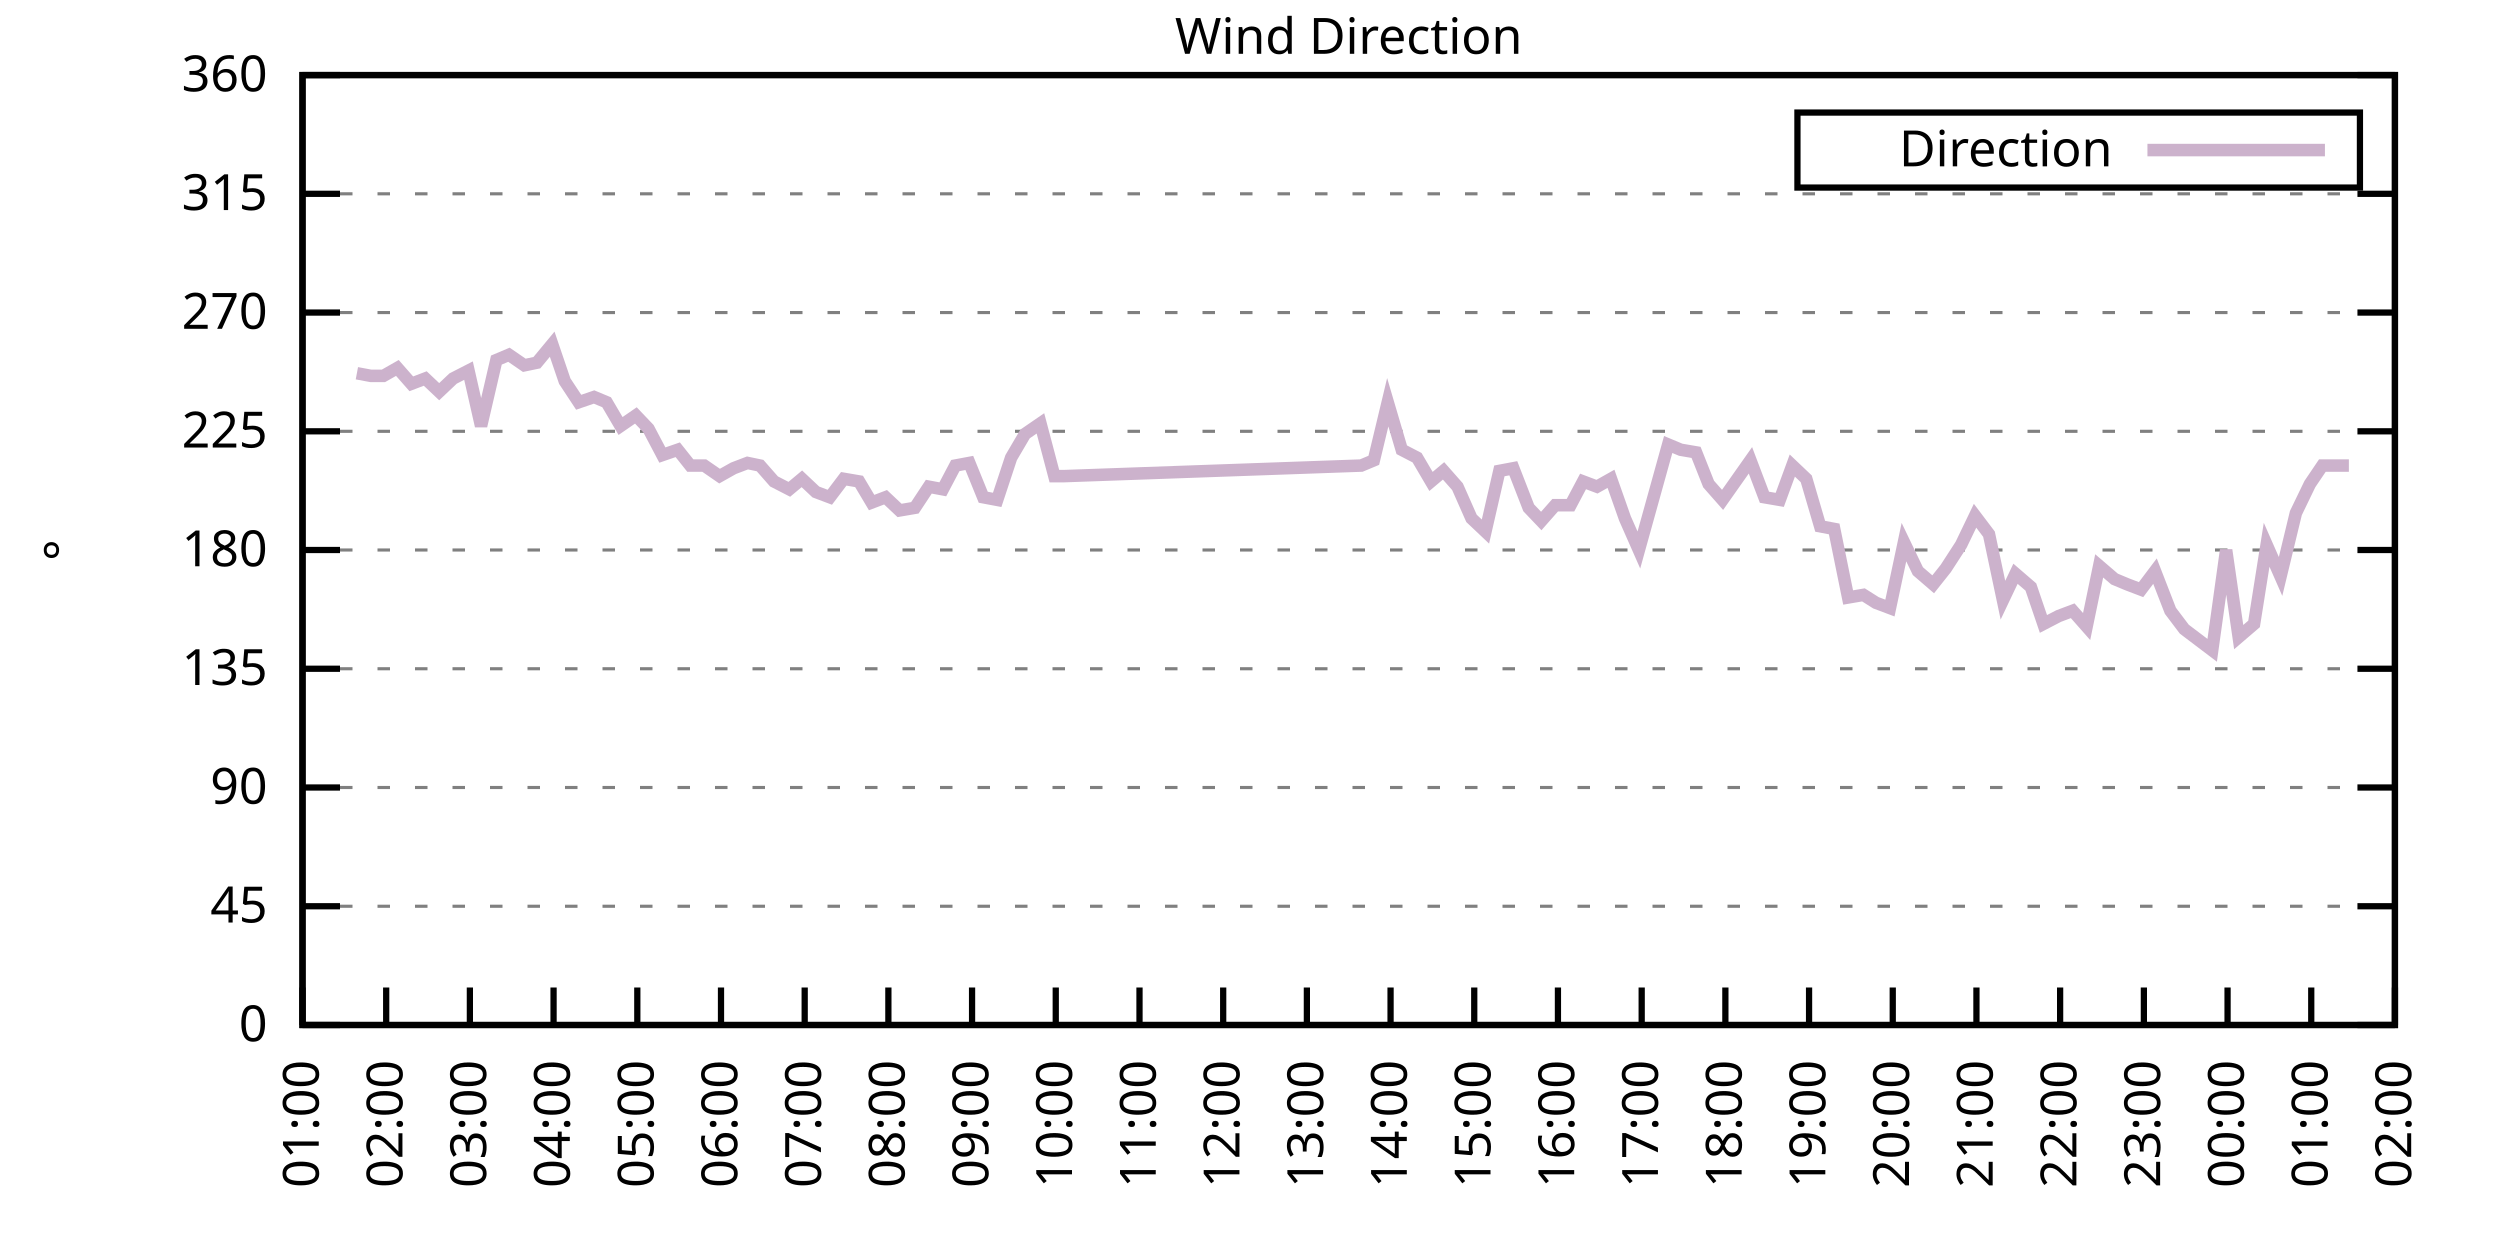
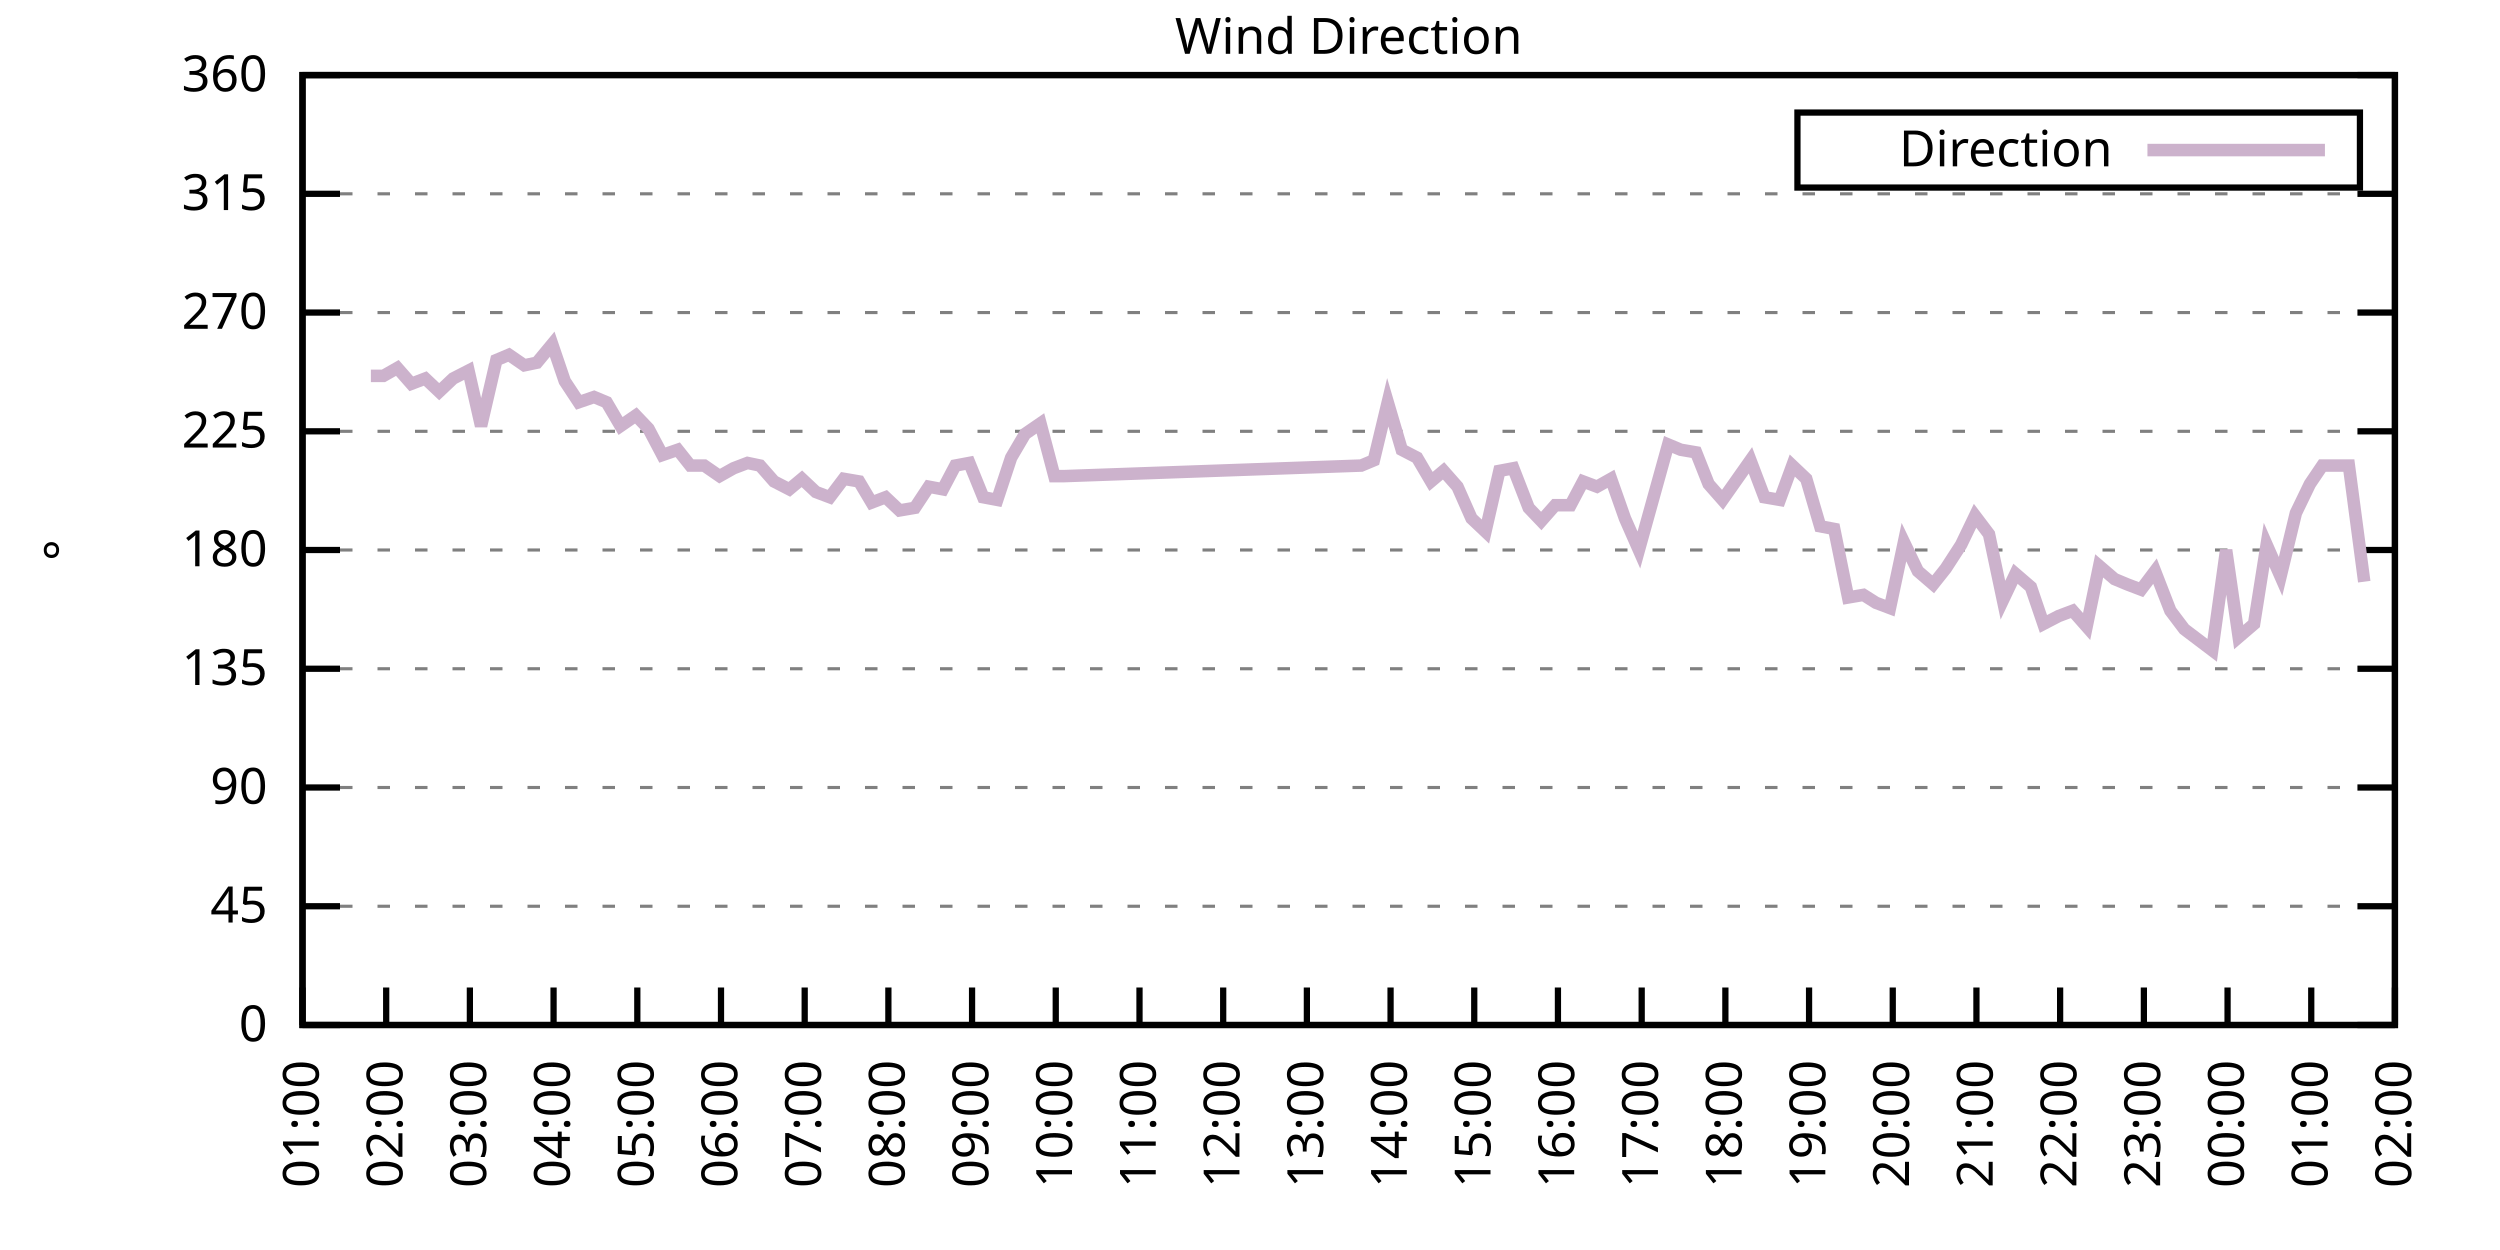
<svg xmlns="http://www.w3.org/2000/svg" xmlns:xlink="http://www.w3.org/1999/xlink" width="400" height="200" viewBox="0 0 400 200">
  <g id="gnuplot_canvas">
    <rect x="0" y="0" width="400" height="200" fill="none" />
    <defs>
      <circle id="gpDot" r="0.5" stroke-width="0.5" stroke="currentColor" />
      <path id="gpPt0" stroke-width="0.333" stroke="currentColor" d="M-1,0 h2 M0,-1 v2" />
      <path id="gpPt1" stroke-width="0.333" stroke="currentColor" d="M-1,-1 L1,1 M1,-1 L-1,1" />
      <path id="gpPt2" stroke-width="0.333" stroke="currentColor" d="M-1,0 L1,0 M0,-1 L0,1 M-1,-1 L1,1 M-1,1 L1,-1" />
      <rect id="gpPt3" stroke-width="0.333" stroke="currentColor" x="-1" y="-1" width="2" height="2" />
      <rect id="gpPt4" stroke-width="0.333" stroke="currentColor" fill="currentColor" x="-1" y="-1" width="2" height="2" />
      <circle id="gpPt5" stroke-width="0.333" stroke="currentColor" cx="0" cy="0" r="1" />
      <use xlink:href="#gpPt5" id="gpPt6" fill="currentColor" stroke="none" />
      <path id="gpPt7" stroke-width="0.333" stroke="currentColor" d="M0,-1.33 L-1.33,0.67 L1.33,0.67 z" />
      <use xlink:href="#gpPt7" id="gpPt8" fill="currentColor" stroke="none" />
      <use xlink:href="#gpPt7" id="gpPt9" stroke="currentColor" transform="rotate(180)" />
      <use xlink:href="#gpPt9" id="gpPt10" fill="currentColor" stroke="none" />
      <use xlink:href="#gpPt3" id="gpPt11" stroke="currentColor" transform="rotate(45)" />
      <use xlink:href="#gpPt11" id="gpPt12" fill="currentColor" stroke="none" />
      <path id="gpPt13" stroke-width="0.333" stroke="currentColor" d="M0,1.330 L1.265,0.411 L0.782,-1.067 L-0.782,-1.076 L-1.265,0.411 z" />
      <use xlink:href="#gpPt13" id="gpPt14" fill="currentColor" stroke="none" />
      <filter id="textbox" filterUnits="objectBoundingBox" x="0" y="0" height="1" width="1">
        <feFlood flood-color="white" flood-opacity="1" result="bgnd" />
        <feComposite in="SourceGraphic" in2="bgnd" operator="atop" />
      </filter>
      <filter id="greybox" filterUnits="objectBoundingBox" x="0" y="0" height="1" width="1">
        <feFlood flood-color="lightgrey" flood-opacity="1" result="grey" />
        <feComposite in="SourceGraphic" in2="grey" operator="atop" />
      </filter>
    </defs>
    <g fill="none" color="white" stroke="currentColor" stroke-width="1.00" stroke-linecap="butt" stroke-linejoin="miter">
</g>
    <g fill="none" color="black" stroke="currentColor" stroke-width="1.00" stroke-linecap="butt" stroke-linejoin="miter">
      <g stroke="none" shape-rendering="crispEdges">
        <polygon fill="rgb(255, 255, 255)" points="48.40,164.00 383.18,164.00 383.18,12.02 48.40,12.02 " />
      </g>
    </g>
    <g fill="none" color="black" stroke="currentColor" stroke-width="1.00" stroke-linecap="butt" stroke-linejoin="miter">
</g>
    <g fill="none" color="black" stroke="black" stroke-width="0.50" stroke-linecap="butt" stroke-linejoin="miter">
</g>
    <g fill="none" color="gray" stroke="currentColor" stroke-width="0.50" stroke-linecap="butt" stroke-linejoin="miter">
      <path stroke="gray" stroke-dasharray="2,4" class="gridline" d="M48.40,164.00 L383.19,164.00  " />
    </g>
    <g fill="none" color="gray" stroke="gray" stroke-width="1.00" stroke-linecap="butt" stroke-linejoin="miter">
</g>
    <g fill="none" color="black" stroke="currentColor" stroke-width="1.00" stroke-linecap="butt" stroke-linejoin="miter">
      <path stroke="black" d="M48.40,164.00 L54.40,164.00 M383.19,164.00 L377.19,164.00  " />
      <g transform="translate(42.80,166.60)" stroke="none" fill="black" font-family="Sans" font-size="8.00" text-anchor="end">
        <text>
          <tspan font-family="Sans"> 0</tspan>
        </text>
      </g>
    </g>
    <g fill="none" color="black" stroke="currentColor" stroke-width="1.00" stroke-linecap="butt" stroke-linejoin="miter">
</g>
    <g fill="none" color="black" stroke="black" stroke-width="0.50" stroke-linecap="butt" stroke-linejoin="miter">
</g>
    <g fill="none" color="gray" stroke="currentColor" stroke-width="0.50" stroke-linecap="butt" stroke-linejoin="miter">
      <path stroke="gray" stroke-dasharray="2,4" class="gridline" d="M48.40,145.00 L383.19,145.00  " />
    </g>
    <g fill="none" color="gray" stroke="gray" stroke-width="1.00" stroke-linecap="butt" stroke-linejoin="miter">
</g>
    <g fill="none" color="black" stroke="currentColor" stroke-width="1.00" stroke-linecap="butt" stroke-linejoin="miter">
      <path stroke="black" d="M48.40,145.00 L54.40,145.00 M383.19,145.00 L377.19,145.00  " />
      <g transform="translate(42.80,147.60)" stroke="none" fill="black" font-family="Sans" font-size="8.00" text-anchor="end">
        <text>
          <tspan font-family="Sans"> 45</tspan>
        </text>
      </g>
    </g>
    <g fill="none" color="black" stroke="currentColor" stroke-width="1.00" stroke-linecap="butt" stroke-linejoin="miter">
</g>
    <g fill="none" color="black" stroke="black" stroke-width="0.50" stroke-linecap="butt" stroke-linejoin="miter">
</g>
    <g fill="none" color="gray" stroke="currentColor" stroke-width="0.50" stroke-linecap="butt" stroke-linejoin="miter">
      <path stroke="gray" stroke-dasharray="2,4" class="gridline" d="M48.40,126.00 L383.19,126.00  " />
    </g>
    <g fill="none" color="gray" stroke="gray" stroke-width="1.00" stroke-linecap="butt" stroke-linejoin="miter">
</g>
    <g fill="none" color="black" stroke="currentColor" stroke-width="1.00" stroke-linecap="butt" stroke-linejoin="miter">
      <path stroke="black" d="M48.40,126.00 L54.40,126.00 M383.19,126.00 L377.19,126.00  " />
      <g transform="translate(42.80,128.60)" stroke="none" fill="black" font-family="Sans" font-size="8.00" text-anchor="end">
        <text>
          <tspan font-family="Sans"> 90</tspan>
        </text>
      </g>
    </g>
    <g fill="none" color="black" stroke="currentColor" stroke-width="1.00" stroke-linecap="butt" stroke-linejoin="miter">
</g>
    <g fill="none" color="black" stroke="black" stroke-width="0.50" stroke-linecap="butt" stroke-linejoin="miter">
</g>
    <g fill="none" color="gray" stroke="currentColor" stroke-width="0.50" stroke-linecap="butt" stroke-linejoin="miter">
      <path stroke="gray" stroke-dasharray="2,4" class="gridline" d="M48.40,107.00 L383.19,107.00  " />
    </g>
    <g fill="none" color="gray" stroke="gray" stroke-width="1.00" stroke-linecap="butt" stroke-linejoin="miter">
</g>
    <g fill="none" color="black" stroke="currentColor" stroke-width="1.00" stroke-linecap="butt" stroke-linejoin="miter">
      <path stroke="black" d="M48.40,107.00 L54.40,107.00 M383.19,107.00 L377.19,107.00  " />
      <g transform="translate(42.80,109.60)" stroke="none" fill="black" font-family="Sans" font-size="8.00" text-anchor="end">
        <text>
          <tspan font-family="Sans"> 135</tspan>
        </text>
      </g>
    </g>
    <g fill="none" color="black" stroke="currentColor" stroke-width="1.00" stroke-linecap="butt" stroke-linejoin="miter">
</g>
    <g fill="none" color="black" stroke="black" stroke-width="0.50" stroke-linecap="butt" stroke-linejoin="miter">
</g>
    <g fill="none" color="gray" stroke="currentColor" stroke-width="0.50" stroke-linecap="butt" stroke-linejoin="miter">
      <path stroke="gray" stroke-dasharray="2,4" class="gridline" d="M48.40,88.00 L383.19,88.00  " />
    </g>
    <g fill="none" color="gray" stroke="gray" stroke-width="1.00" stroke-linecap="butt" stroke-linejoin="miter">
</g>
    <g fill="none" color="black" stroke="currentColor" stroke-width="1.00" stroke-linecap="butt" stroke-linejoin="miter">
      <path stroke="black" d="M48.40,88.00 L54.40,88.00 M383.19,88.00 L377.19,88.00  " />
      <g transform="translate(42.80,90.60)" stroke="none" fill="black" font-family="Sans" font-size="8.00" text-anchor="end">
        <text>
          <tspan font-family="Sans"> 180</tspan>
        </text>
      </g>
    </g>
    <g fill="none" color="black" stroke="currentColor" stroke-width="1.00" stroke-linecap="butt" stroke-linejoin="miter">
</g>
    <g fill="none" color="black" stroke="black" stroke-width="0.50" stroke-linecap="butt" stroke-linejoin="miter">
</g>
    <g fill="none" color="gray" stroke="currentColor" stroke-width="0.50" stroke-linecap="butt" stroke-linejoin="miter">
      <path stroke="gray" stroke-dasharray="2,4" class="gridline" d="M48.40,69.01 L383.19,69.01  " />
    </g>
    <g fill="none" color="gray" stroke="gray" stroke-width="1.00" stroke-linecap="butt" stroke-linejoin="miter">
</g>
    <g fill="none" color="black" stroke="currentColor" stroke-width="1.00" stroke-linecap="butt" stroke-linejoin="miter">
      <path stroke="black" d="M48.40,69.01 L54.40,69.01 M383.19,69.01 L377.19,69.01  " />
      <g transform="translate(42.80,71.61)" stroke="none" fill="black" font-family="Sans" font-size="8.00" text-anchor="end">
        <text>
          <tspan font-family="Sans"> 225</tspan>
        </text>
      </g>
    </g>
    <g fill="none" color="black" stroke="currentColor" stroke-width="1.00" stroke-linecap="butt" stroke-linejoin="miter">
</g>
    <g fill="none" color="black" stroke="black" stroke-width="0.50" stroke-linecap="butt" stroke-linejoin="miter">
</g>
    <g fill="none" color="gray" stroke="currentColor" stroke-width="0.50" stroke-linecap="butt" stroke-linejoin="miter">
      <path stroke="gray" stroke-dasharray="2,4" class="gridline" d="M48.40,50.01 L383.19,50.01  " />
    </g>
    <g fill="none" color="gray" stroke="gray" stroke-width="1.00" stroke-linecap="butt" stroke-linejoin="miter">
</g>
    <g fill="none" color="black" stroke="currentColor" stroke-width="1.00" stroke-linecap="butt" stroke-linejoin="miter">
      <path stroke="black" d="M48.40,50.01 L54.40,50.01 M383.19,50.01 L377.19,50.01  " />
      <g transform="translate(42.80,52.61)" stroke="none" fill="black" font-family="Sans" font-size="8.00" text-anchor="end">
        <text>
          <tspan font-family="Sans"> 270</tspan>
        </text>
      </g>
    </g>
    <g fill="none" color="black" stroke="currentColor" stroke-width="1.00" stroke-linecap="butt" stroke-linejoin="miter">
</g>
    <g fill="none" color="black" stroke="black" stroke-width="0.50" stroke-linecap="butt" stroke-linejoin="miter">
</g>
    <g fill="none" color="gray" stroke="currentColor" stroke-width="0.50" stroke-linecap="butt" stroke-linejoin="miter">
      <path stroke="gray" stroke-dasharray="2,4" class="gridline" d="M48.40,31.01 L383.19,31.01  " />
    </g>
    <g fill="none" color="gray" stroke="gray" stroke-width="1.00" stroke-linecap="butt" stroke-linejoin="miter">
</g>
    <g fill="none" color="black" stroke="currentColor" stroke-width="1.00" stroke-linecap="butt" stroke-linejoin="miter">
      <path stroke="black" d="M48.40,31.01 L54.40,31.01 M383.19,31.01 L377.19,31.01  " />
      <g transform="translate(42.80,33.61)" stroke="none" fill="black" font-family="Sans" font-size="8.00" text-anchor="end">
        <text>
          <tspan font-family="Sans"> 315</tspan>
        </text>
      </g>
    </g>
    <g fill="none" color="black" stroke="currentColor" stroke-width="1.00" stroke-linecap="butt" stroke-linejoin="miter">
</g>
    <g fill="none" color="black" stroke="black" stroke-width="0.50" stroke-linecap="butt" stroke-linejoin="miter">
</g>
    <g fill="none" color="gray" stroke="currentColor" stroke-width="0.50" stroke-linecap="butt" stroke-linejoin="miter">
      <path stroke="gray" stroke-dasharray="2,4" class="gridline" d="M48.40,12.01 L383.19,12.01  " />
    </g>
    <g fill="none" color="gray" stroke="gray" stroke-width="1.00" stroke-linecap="butt" stroke-linejoin="miter">
</g>
    <g fill="none" color="black" stroke="currentColor" stroke-width="1.00" stroke-linecap="butt" stroke-linejoin="miter">
      <path stroke="black" d="M48.40,12.01 L54.40,12.01 M383.19,12.01 L377.19,12.01  " />
      <g transform="translate(42.80,14.61)" stroke="none" fill="black" font-family="Sans" font-size="8.00" text-anchor="end">
        <text>
          <tspan font-family="Sans"> 360</tspan>
        </text>
      </g>
    </g>
    <g fill="none" color="black" stroke="currentColor" stroke-width="1.00" stroke-linecap="butt" stroke-linejoin="miter">
      <path stroke="black" d="M48.40,164.00 L48.40,158.00  " />
      <g transform="translate(51.00,169.60) rotate(270.00)" stroke="none" fill="black" font-family="Sans" font-size="8.00" text-anchor="end">
        <text>
          <tspan font-family="Sans">01:00</tspan>
        </text>
      </g>
    </g>
    <g fill="none" color="black" stroke="currentColor" stroke-width="1.00" stroke-linecap="butt" stroke-linejoin="miter">
      <path stroke="black" d="M61.79,164.00 L61.79,158.00  " />
      <g transform="translate(64.39,169.60) rotate(270.00)" stroke="none" fill="black" font-family="Sans" font-size="8.00" text-anchor="end">
        <text>
          <tspan font-family="Sans">02:00</tspan>
        </text>
      </g>
    </g>
    <g fill="none" color="black" stroke="currentColor" stroke-width="1.00" stroke-linecap="butt" stroke-linejoin="miter">
      <path stroke="black" d="M75.18,164.00 L75.18,158.00  " />
      <g transform="translate(77.78,169.60) rotate(270.00)" stroke="none" fill="black" font-family="Sans" font-size="8.00" text-anchor="end">
        <text>
          <tspan font-family="Sans">03:00</tspan>
        </text>
      </g>
    </g>
    <g fill="none" color="black" stroke="currentColor" stroke-width="1.00" stroke-linecap="butt" stroke-linejoin="miter">
      <path stroke="black" d="M88.57,164.00 L88.57,158.00  " />
      <g transform="translate(91.17,169.60) rotate(270.00)" stroke="none" fill="black" font-family="Sans" font-size="8.00" text-anchor="end">
        <text>
          <tspan font-family="Sans">04:00</tspan>
        </text>
      </g>
    </g>
    <g fill="none" color="black" stroke="currentColor" stroke-width="1.00" stroke-linecap="butt" stroke-linejoin="miter">
      <path stroke="black" d="M101.97,164.00 L101.97,158.00  " />
      <g transform="translate(104.57,169.60) rotate(270.00)" stroke="none" fill="black" font-family="Sans" font-size="8.00" text-anchor="end">
        <text>
          <tspan font-family="Sans">05:00</tspan>
        </text>
      </g>
    </g>
    <g fill="none" color="black" stroke="currentColor" stroke-width="1.00" stroke-linecap="butt" stroke-linejoin="miter">
      <path stroke="black" d="M115.36,164.00 L115.36,158.00  " />
      <g transform="translate(117.96,169.60) rotate(270.00)" stroke="none" fill="black" font-family="Sans" font-size="8.00" text-anchor="end">
        <text>
          <tspan font-family="Sans">06:00</tspan>
        </text>
      </g>
    </g>
    <g fill="none" color="black" stroke="currentColor" stroke-width="1.00" stroke-linecap="butt" stroke-linejoin="miter">
      <path stroke="black" d="M128.75,164.00 L128.75,158.00  " />
      <g transform="translate(131.35,169.60) rotate(270.00)" stroke="none" fill="black" font-family="Sans" font-size="8.00" text-anchor="end">
        <text>
          <tspan font-family="Sans">07:00</tspan>
        </text>
      </g>
    </g>
    <g fill="none" color="black" stroke="currentColor" stroke-width="1.00" stroke-linecap="butt" stroke-linejoin="miter">
      <path stroke="black" d="M142.14,164.00 L142.14,158.00  " />
      <g transform="translate(144.74,169.60) rotate(270.00)" stroke="none" fill="black" font-family="Sans" font-size="8.00" text-anchor="end">
        <text>
          <tspan font-family="Sans">08:00</tspan>
        </text>
      </g>
    </g>
    <g fill="none" color="black" stroke="currentColor" stroke-width="1.00" stroke-linecap="butt" stroke-linejoin="miter">
      <path stroke="black" d="M155.53,164.00 L155.53,158.00  " />
      <g transform="translate(158.13,169.60) rotate(270.00)" stroke="none" fill="black" font-family="Sans" font-size="8.00" text-anchor="end">
        <text>
          <tspan font-family="Sans">09:00</tspan>
        </text>
      </g>
    </g>
    <g fill="none" color="black" stroke="currentColor" stroke-width="1.00" stroke-linecap="butt" stroke-linejoin="miter">
      <path stroke="black" d="M168.92,164.00 L168.92,158.00  " />
      <g transform="translate(171.52,169.60) rotate(270.00)" stroke="none" fill="black" font-family="Sans" font-size="8.00" text-anchor="end">
        <text>
          <tspan font-family="Sans">10:00</tspan>
        </text>
      </g>
    </g>
    <g fill="none" color="black" stroke="currentColor" stroke-width="1.00" stroke-linecap="butt" stroke-linejoin="miter">
      <path stroke="black" d="M182.32,164.00 L182.32,158.00  " />
      <g transform="translate(184.92,169.60) rotate(270.00)" stroke="none" fill="black" font-family="Sans" font-size="8.00" text-anchor="end">
        <text>
          <tspan font-family="Sans">11:00</tspan>
        </text>
      </g>
    </g>
    <g fill="none" color="black" stroke="currentColor" stroke-width="1.00" stroke-linecap="butt" stroke-linejoin="miter">
      <path stroke="black" d="M195.71,164.00 L195.71,158.00  " />
      <g transform="translate(198.31,169.60) rotate(270.00)" stroke="none" fill="black" font-family="Sans" font-size="8.00" text-anchor="end">
        <text>
          <tspan font-family="Sans">12:00</tspan>
        </text>
      </g>
    </g>
    <g fill="none" color="black" stroke="currentColor" stroke-width="1.00" stroke-linecap="butt" stroke-linejoin="miter">
      <path stroke="black" d="M209.10,164.00 L209.10,158.00  " />
      <g transform="translate(211.70,169.60) rotate(270.00)" stroke="none" fill="black" font-family="Sans" font-size="8.00" text-anchor="end">
        <text>
          <tspan font-family="Sans">13:00</tspan>
        </text>
      </g>
    </g>
    <g fill="none" color="black" stroke="currentColor" stroke-width="1.00" stroke-linecap="butt" stroke-linejoin="miter">
      <path stroke="black" d="M222.49,164.00 L222.49,158.00  " />
      <g transform="translate(225.09,169.60) rotate(270.00)" stroke="none" fill="black" font-family="Sans" font-size="8.00" text-anchor="end">
        <text>
          <tspan font-family="Sans">14:00</tspan>
        </text>
      </g>
    </g>
    <g fill="none" color="black" stroke="currentColor" stroke-width="1.00" stroke-linecap="butt" stroke-linejoin="miter">
      <path stroke="black" d="M235.88,164.00 L235.88,158.00  " />
      <g transform="translate(238.48,169.60) rotate(270.00)" stroke="none" fill="black" font-family="Sans" font-size="8.00" text-anchor="end">
        <text>
          <tspan font-family="Sans">15:00</tspan>
        </text>
      </g>
    </g>
    <g fill="none" color="black" stroke="currentColor" stroke-width="1.00" stroke-linecap="butt" stroke-linejoin="miter">
      <path stroke="black" d="M249.27,164.00 L249.27,158.00  " />
      <g transform="translate(251.87,169.60) rotate(270.00)" stroke="none" fill="black" font-family="Sans" font-size="8.00" text-anchor="end">
        <text>
          <tspan font-family="Sans">16:00</tspan>
        </text>
      </g>
    </g>
    <g fill="none" color="black" stroke="currentColor" stroke-width="1.00" stroke-linecap="butt" stroke-linejoin="miter">
      <path stroke="black" d="M262.67,164.00 L262.67,158.00  " />
      <g transform="translate(265.27,169.60) rotate(270.00)" stroke="none" fill="black" font-family="Sans" font-size="8.00" text-anchor="end">
        <text>
          <tspan font-family="Sans">17:00</tspan>
        </text>
      </g>
    </g>
    <g fill="none" color="black" stroke="currentColor" stroke-width="1.00" stroke-linecap="butt" stroke-linejoin="miter">
      <path stroke="black" d="M276.06,164.00 L276.06,158.00  " />
      <g transform="translate(278.66,169.60) rotate(270.00)" stroke="none" fill="black" font-family="Sans" font-size="8.00" text-anchor="end">
        <text>
          <tspan font-family="Sans">18:00</tspan>
        </text>
      </g>
    </g>
    <g fill="none" color="black" stroke="currentColor" stroke-width="1.00" stroke-linecap="butt" stroke-linejoin="miter">
      <path stroke="black" d="M289.45,164.00 L289.45,158.00  " />
      <g transform="translate(292.05,169.60) rotate(270.00)" stroke="none" fill="black" font-family="Sans" font-size="8.00" text-anchor="end">
        <text>
          <tspan font-family="Sans">19:00</tspan>
        </text>
      </g>
    </g>
    <g fill="none" color="black" stroke="currentColor" stroke-width="1.00" stroke-linecap="butt" stroke-linejoin="miter">
      <path stroke="black" d="M302.84,164.00 L302.84,158.00  " />
      <g transform="translate(305.44,169.60) rotate(270.00)" stroke="none" fill="black" font-family="Sans" font-size="8.00" text-anchor="end">
        <text>
          <tspan font-family="Sans">20:00</tspan>
        </text>
      </g>
    </g>
    <g fill="none" color="black" stroke="currentColor" stroke-width="1.00" stroke-linecap="butt" stroke-linejoin="miter">
      <path stroke="black" d="M316.23,164.00 L316.23,158.00  " />
      <g transform="translate(318.83,169.60) rotate(270.00)" stroke="none" fill="black" font-family="Sans" font-size="8.00" text-anchor="end">
        <text>
          <tspan font-family="Sans">21:00</tspan>
        </text>
      </g>
    </g>
    <g fill="none" color="black" stroke="currentColor" stroke-width="1.00" stroke-linecap="butt" stroke-linejoin="miter">
      <path stroke="black" d="M329.62,164.00 L329.62,158.00  " />
      <g transform="translate(332.22,169.60) rotate(270.00)" stroke="none" fill="black" font-family="Sans" font-size="8.00" text-anchor="end">
        <text>
          <tspan font-family="Sans">22:00</tspan>
        </text>
      </g>
    </g>
    <g fill="none" color="black" stroke="currentColor" stroke-width="1.00" stroke-linecap="butt" stroke-linejoin="miter">
      <path stroke="black" d="M343.02,164.00 L343.02,158.00  " />
      <g transform="translate(345.62,169.60) rotate(270.00)" stroke="none" fill="black" font-family="Sans" font-size="8.00" text-anchor="end">
        <text>
          <tspan font-family="Sans">23:00</tspan>
        </text>
      </g>
    </g>
    <g fill="none" color="black" stroke="currentColor" stroke-width="1.00" stroke-linecap="butt" stroke-linejoin="miter">
      <path stroke="black" d="M356.41,164.00 L356.41,158.00  " />
      <g transform="translate(359.01,169.60) rotate(270.00)" stroke="none" fill="black" font-family="Sans" font-size="8.00" text-anchor="end">
        <text>
          <tspan font-family="Sans">00:00</tspan>
        </text>
      </g>
    </g>
    <g fill="none" color="black" stroke="currentColor" stroke-width="1.00" stroke-linecap="butt" stroke-linejoin="miter">
      <path stroke="black" d="M369.80,164.00 L369.80,158.00  " />
      <g transform="translate(372.40,169.60) rotate(270.00)" stroke="none" fill="black" font-family="Sans" font-size="8.00" text-anchor="end">
        <text>
          <tspan font-family="Sans">01:00</tspan>
        </text>
      </g>
    </g>
    <g fill="none" color="black" stroke="currentColor" stroke-width="1.00" stroke-linecap="butt" stroke-linejoin="miter">
      <path stroke="black" d="M383.19,164.00 L383.19,158.00  " />
      <g transform="translate(385.79,169.60) rotate(270.00)" stroke="none" fill="black" font-family="Sans" font-size="8.00" text-anchor="end">
        <text>
          <tspan font-family="Sans">02:00</tspan>
        </text>
      </g>
    </g>
    <g fill="none" color="black" stroke="currentColor" stroke-width="1.00" stroke-linecap="butt" stroke-linejoin="miter">
</g>
    <g fill="none" color="black" stroke="currentColor" stroke-width="1.00" stroke-linecap="butt" stroke-linejoin="miter">
      <path stroke="black" d="M48.40,12.01 L48.40,164.00 L383.19,164.00 L383.19,12.01 L48.40,12.01 Z  " />
    </g>
    <g fill="none" color="black" stroke="currentColor" stroke-width="1.00" stroke-linecap="butt" stroke-linejoin="miter">
</g>
    <g fill="none" color="black" stroke="currentColor" stroke-width="1.00" stroke-linecap="butt" stroke-linejoin="miter">
      <path stroke="black" d="M287.59,30.01 L287.59,18.01 L377.59,18.01 L377.59,30.01 L287.59,30.01 Z  " />
    </g>
    <g id="Wind_direction_plot_1">
      <g fill="none" color="white" stroke="black" stroke-width="2.00" stroke-linecap="butt" stroke-linejoin="miter">
</g>
      <g fill="none" color="black" stroke="currentColor" stroke-width="2.00" stroke-linecap="butt" stroke-linejoin="miter">
        <g transform="translate(337.99,26.61)" stroke="none" fill="black" font-family="Sans" font-size="8.00" text-anchor="end">
          <text>
            <tspan font-family="Sans">Direction</tspan>
          </text>
        </g>
      </g>
      <g fill="none" color="black" stroke="currentColor" stroke-width="2.00" stroke-linecap="butt" stroke-linejoin="miter">
-         <path stroke="rgb(204, 178, 204)" d="M343.59,24.01 L371.99,24.01 M57.10,59.72 L59.34,60.14 L61.35,60.14 L63.58,58.87 L65.81,61.41 L68.04,60.56   L70.27,62.67 L72.50,60.56 L74.96,59.30 L76.97,68.16 L79.42,57.61 L81.43,56.76 L83.89,58.45 L85.90,58.03   L88.35,55.07 L90.36,60.98 L92.59,64.36 L95.05,63.52 L97.06,64.36 L99.29,68.16 L101.74,66.47 L103.75,68.58   L105.98,72.81 L108.44,71.96 L110.45,74.49 L112.68,74.49 L115.13,76.18 L117.37,74.92 L119.60,74.07 L121.61,74.49   L123.84,77.03 L126.29,78.29 L128.30,76.61 L130.54,78.72 L132.77,79.56 L135.00,76.61 L137.45,77.03 L139.46,80.41   L141.69,79.56 L143.93,81.67 L146.38,81.25 L148.61,77.87 L150.85,78.29 L152.85,74.49 L155.09,74.07 L157.32,79.56   L159.55,79.98 L161.78,73.23 L164.01,69.43 L166.47,67.74 L168.70,76.18 L170.26,76.18 L217.80,74.49 L219.81,73.65   L222.04,64.36 L224.28,71.96 L226.73,73.23 L228.96,77.03 L230.97,75.34 L233.20,77.87 L235.44,82.94 L237.67,85.05   L239.90,75.34 L242.13,74.92 L244.59,81.25 L246.60,83.36 L248.83,80.83 L251.28,80.83 L253.29,77.03 L255.52,77.87   L257.76,76.61 L259.99,82.94 L262.22,88.00 L264.45,79.98 L266.91,71.12 L268.92,71.96 L271.37,72.38 L273.38,77.45   L275.61,79.98 L280.07,73.65 L282.31,79.56 L284.76,79.98 L286.77,74.49 L289.00,76.61 L291.23,84.21 L293.47,84.63   L295.70,95.60 L298.15,95.18 L300.16,96.45 L302.39,97.29 L304.63,86.74 L306.86,91.38 L309.31,93.49 L311.32,90.96   L313.78,87.16 L316.01,82.52 L318.24,85.47 L320.47,96.03 L322.48,91.80 L324.94,93.92 L326.95,99.83 L329.40,98.56   L331.63,97.72 L333.86,100.25 L335.87,90.54 L338.33,92.65 L340.34,93.49 L342.57,94.34 L344.80,91.38 L347.26,97.72   L349.49,100.67 L353.95,104.05 L356.18,88.00 L358.19,101.94 L360.65,99.83 L362.66,87.16 L364.89,92.23 L367.34,82.09   L369.58,77.45 L371.58,74.49 L373.82,74.49 L375.82,74.49  " />
+         <path stroke="rgb(204, 178, 204)" d="M343.59,24.01 L371.99,24.01 M59.34,60.14 L61.35,60.14 L63.58,58.87 L65.81,61.41 L68.04,60.56 L70.27,62.67   L72.50,60.56 L74.96,59.30 L76.97,68.16 L79.42,57.61 L81.43,56.76 L83.89,58.45 L85.90,58.03 L88.35,55.07   L90.36,60.98 L92.59,64.36 L95.05,63.52 L97.06,64.36 L99.29,68.16 L101.74,66.47 L103.75,68.58 L105.98,72.81   L108.44,71.96 L110.45,74.49 L112.68,74.49 L115.13,76.18 L117.37,74.92 L119.60,74.07 L121.61,74.49 L123.84,77.03   L126.29,78.29 L128.30,76.61 L130.54,78.72 L132.77,79.56 L135.00,76.61 L137.45,77.03 L139.46,80.41 L141.69,79.56   L143.93,81.67 L146.38,81.25 L148.61,77.87 L150.85,78.29 L152.85,74.49 L155.09,74.07 L157.32,79.56 L159.55,79.98   L161.78,73.23 L164.01,69.43 L166.47,67.74 L168.70,76.18 L170.26,76.18 L217.80,74.49 L219.81,73.65 L222.04,64.36   L224.28,71.96 L226.73,73.23 L228.96,77.03 L230.97,75.34 L233.20,77.87 L235.44,82.94 L237.67,85.05 L239.90,75.34   L242.13,74.92 L244.59,81.25 L246.60,83.36 L248.83,80.83 L251.28,80.83 L253.29,77.03 L255.52,77.87 L257.76,76.61   L259.99,82.94 L262.22,88.00 L264.45,79.98 L266.91,71.12 L268.92,71.96 L271.37,72.38 L273.38,77.45 L275.61,79.98   L280.07,73.65 L282.31,79.56 L284.76,79.98 L286.77,74.49 L289.00,76.61 L291.23,84.21 L293.47,84.63 L295.70,95.60   L298.15,95.18 L300.16,96.45 L302.39,97.29 L304.63,86.74 L306.86,91.38 L309.31,93.49 L311.32,90.96 L313.78,87.16   L316.01,82.52 L318.24,85.47 L320.47,96.03 L322.48,91.80 L324.94,93.92 L326.95,99.83 L329.40,98.56 L331.63,97.72   L333.86,100.25 L335.87,90.54 L338.33,92.65 L340.34,93.49 L342.57,94.34 L344.80,91.38 L347.26,97.72 L349.49,100.67   L353.95,104.05 L356.18,88.00 L358.19,101.94 L360.65,99.83 L362.66,87.16 L364.89,92.23 L367.34,82.09 L369.58,77.45   L371.58,74.49 L373.82,74.49 L375.82,74.49 L378.28,93.07  " />
      </g>
    </g>
    <g fill="none" color="black" stroke="currentColor" stroke-width="2.00" stroke-linecap="butt" stroke-linejoin="miter">
</g>
    <g fill="none" color="black" stroke="black" stroke-width="1.00" stroke-linecap="butt" stroke-linejoin="miter">
</g>
    <g fill="none" color="black" stroke="currentColor" stroke-width="1.00" stroke-linecap="butt" stroke-linejoin="miter">
      <path stroke="black" d="M48.40,12.01 L48.40,164.00 L383.19,164.00 L383.19,12.01 L48.40,12.01 Z  " />
      <g transform="translate(12.80,88.01) rotate(270.00)" stroke="none" fill="black" font-family="Sans" font-size="8.00" text-anchor="middle">
        <text>
          <tspan font-family="Sans">°</tspan>
        </text>
      </g>
    </g>
    <g fill="none" color="black" stroke="currentColor" stroke-width="1.00" stroke-linecap="butt" stroke-linejoin="miter">
</g>
    <g fill="none" color="black" stroke="currentColor" stroke-width="1.00" stroke-linecap="butt" stroke-linejoin="miter">
      <g transform="translate(215.79,8.61)" stroke="none" fill="black" font-family="Sans" font-size="8.00" text-anchor="middle">
        <text>
          <tspan font-family="Sans">Wind Direction</tspan>
        </text>
      </g>
    </g>
    <g fill="none" color="black" stroke="currentColor" stroke-width="1.00" stroke-linecap="butt" stroke-linejoin="miter">
</g>
  </g>
</svg>
